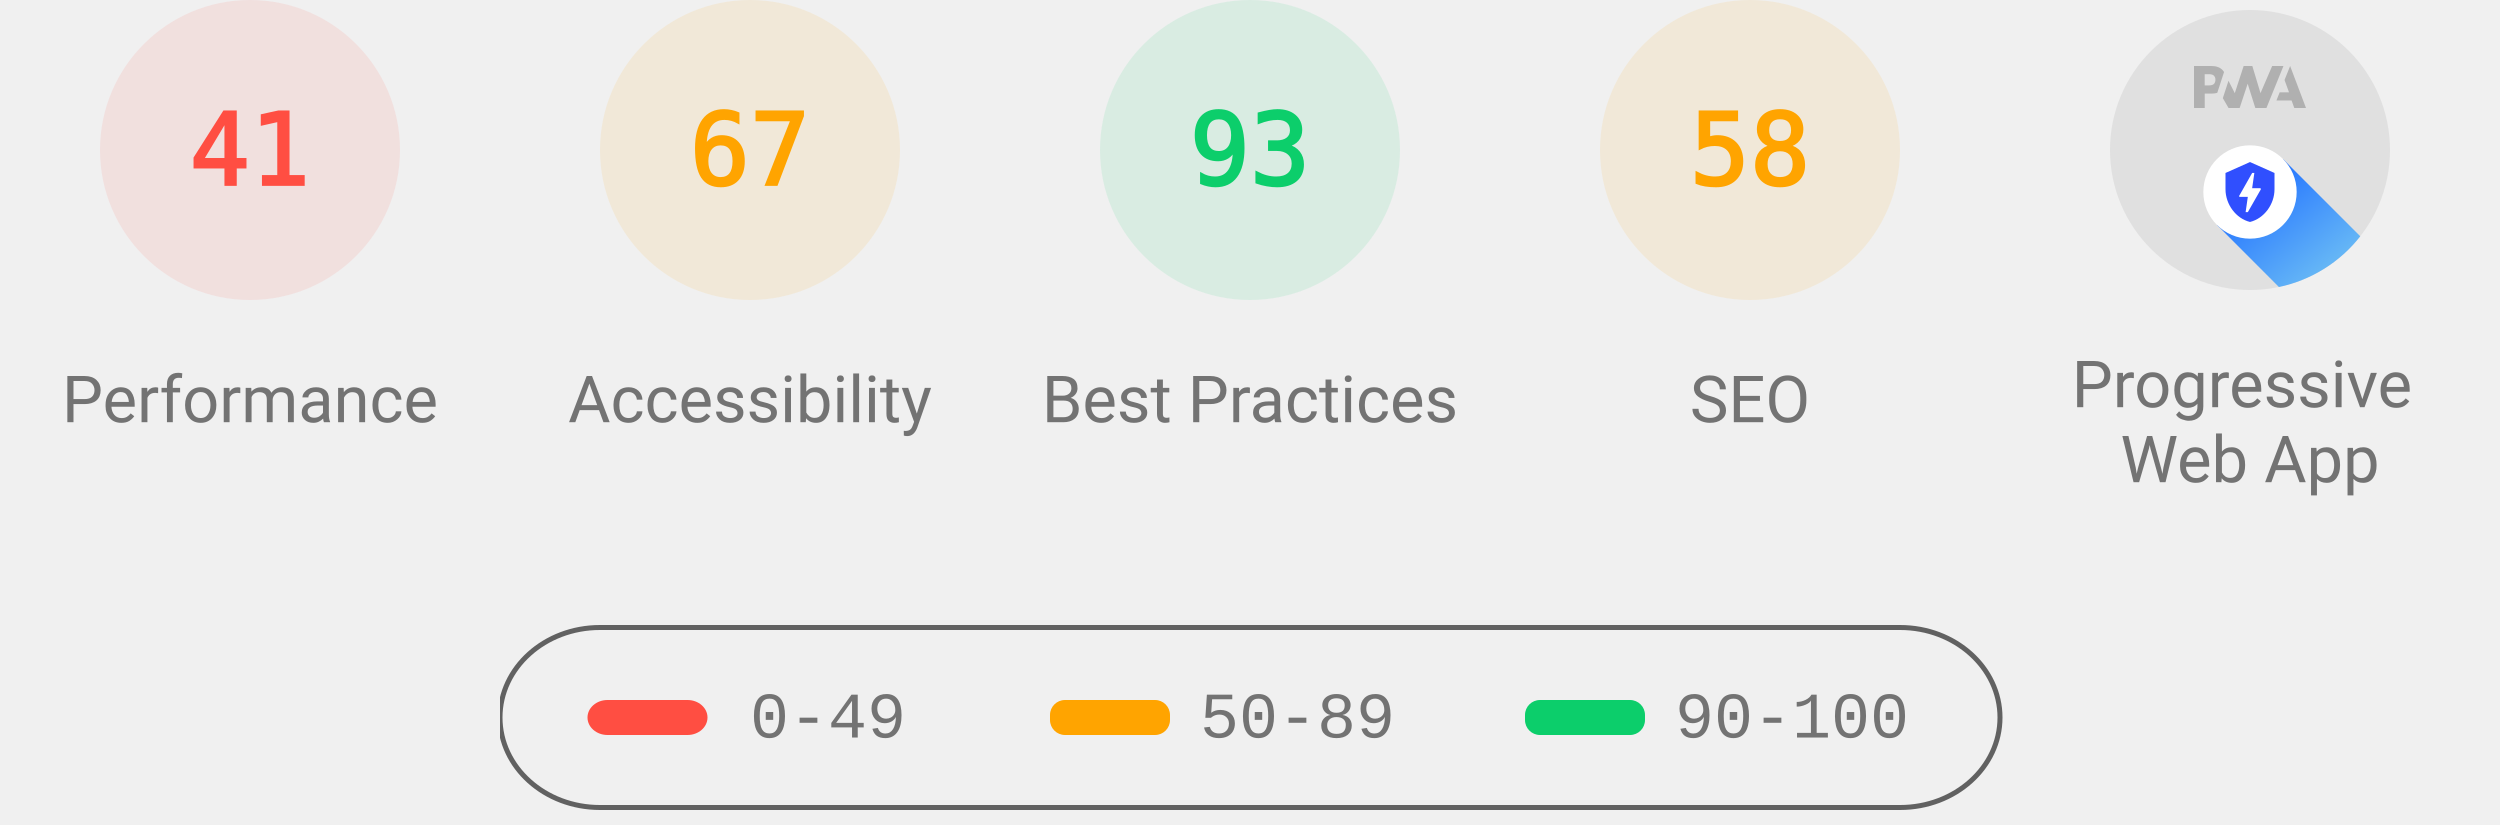
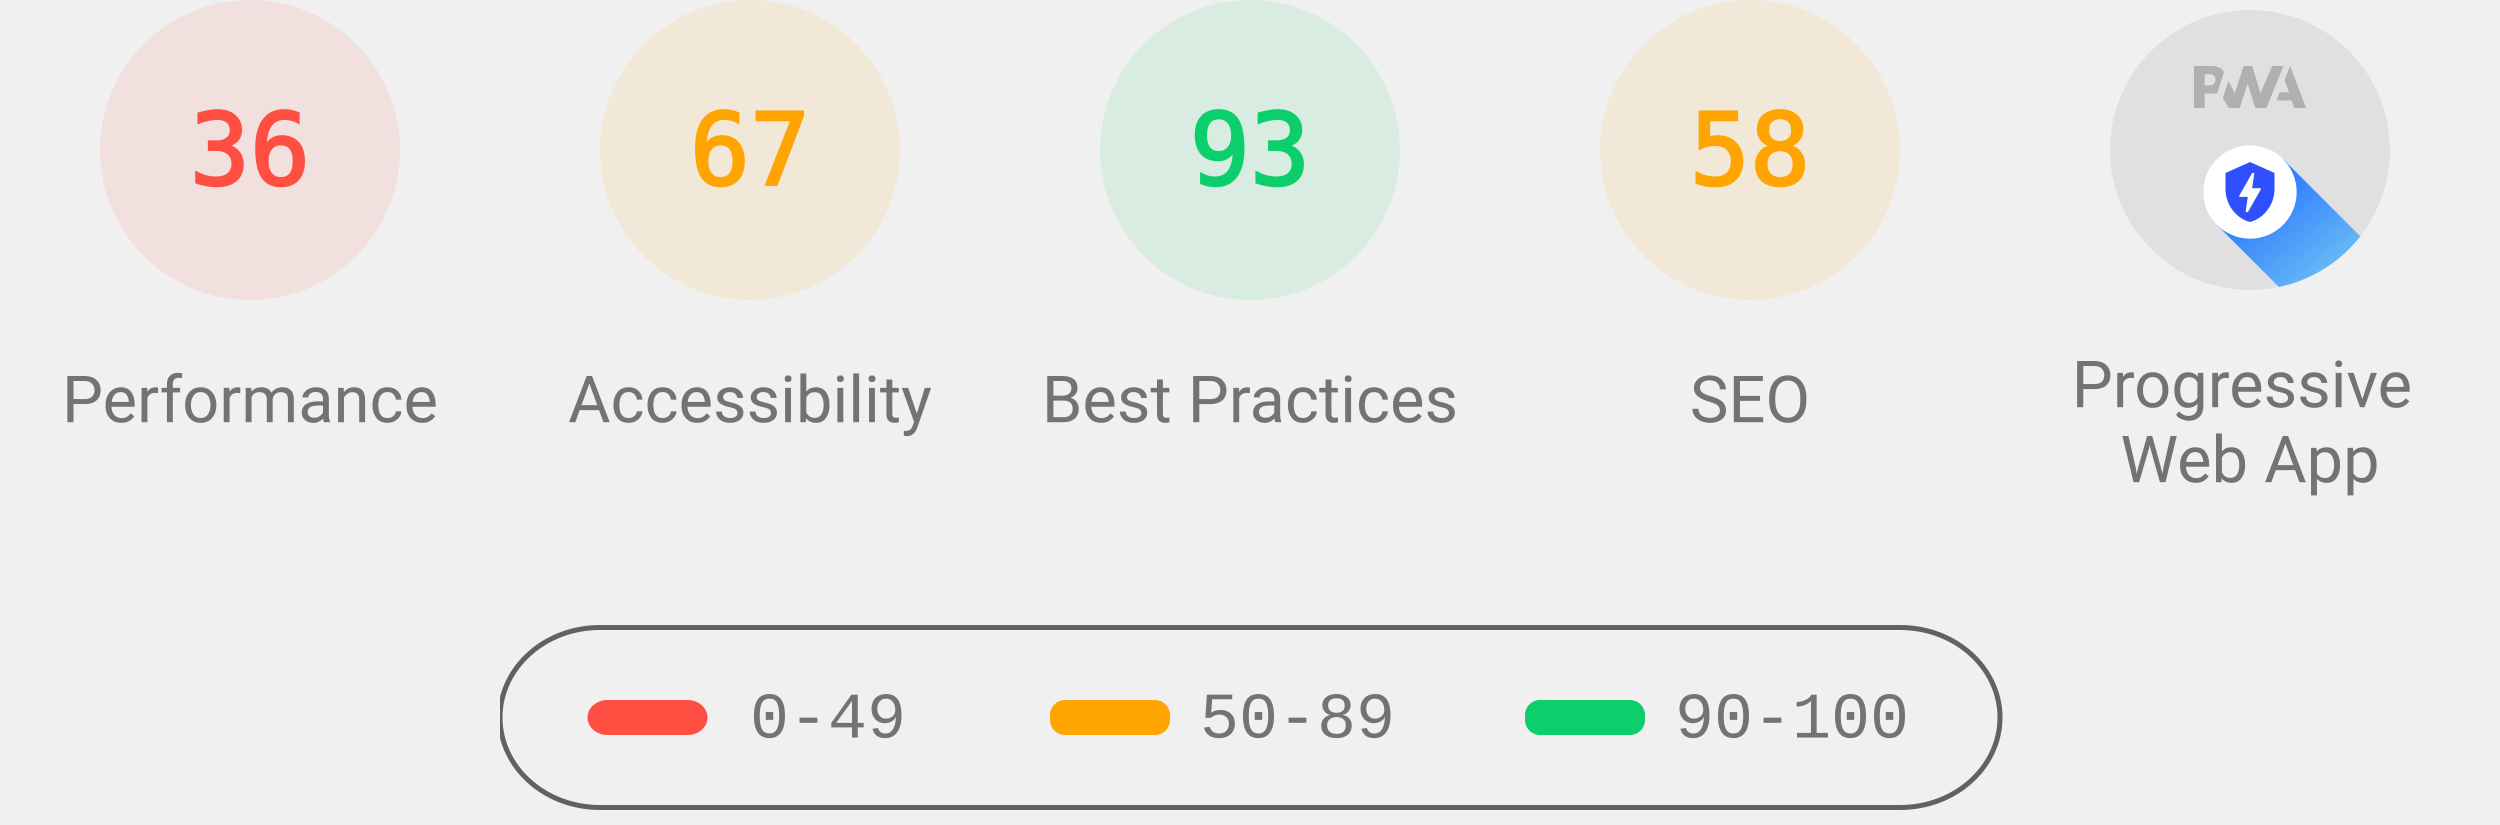
<svg xmlns="http://www.w3.org/2000/svg" class="theme--agnostic" fill="none" width="1000" height="330">
  <style>
			.gauge-base {
				opacity: 0.1
			}

			.gauge-arc {
				fill: none;
				animation-delay: 250ms;
				stroke-linecap: round;
				transform: rotate(-90deg);
				transform-origin: 100px 60px;
				animation: load-gauge 1s ease forwards
			}

			.guage-text {
				font-size: 40px;
				font-family: monospace;
				text-align: center
			}

			.guage-red {
				color: #ff4e42;
				fill: #ff4e42;
				stroke: #ff4e42
			}
			.guage-orange {
				color: #ffa400;
				fill: #ffa400;
				stroke: #ffa400
			}
			.guage-green {
				color: #0cce6b;
				fill: #0cce6b;
				stroke: #0cce6b
			}
			.theme--agnostic .guage-undefined {
				color: #5c5c5c;
				fill: #5c5c5c;
				stroke: #5c5c5c
			}
			.theme--light .guage-undefined {
				color: #1e1e1e;
				fill: #1e1e1e;
				stroke: #1e1e1e
			}
			.theme--dark .guage-undefined {
				color: #f5f5f5;
				fill: #f5f5f5;
				stroke: #f5f5f5
			}

			.guage-title {
				stroke: none;
				font-size: 26px;
				line-height: 26px;
				font-family: Roboto, Halvetica, Arial, sans-serif
			}
			.metric.guage-title {
				font-family: 'Courier New', Courier, monospace
			}
			.theme--agnostic .guage-title {
				color: #737373;
				fill: #737373
			}
			.theme--light .guage-title {
				color: #212121;
				fill: #212121
			}
			.theme--dark .guage-title {
				color: #f5f5f5;
				fill: #f5f5f5
			}

			@keyframes load-gauge {
				from {
					stroke-dasharray: 0 352.858
				}
			}
			.lh-gauge--pwa__disc {
				fill: #e0e0e0
			}
			.lh-gauge--pwa__logo {
				position: relative;
				fill: #b0b0b0
			}
			.lh-gauge--pwa__invisible {
				display: none
			}
			.lh-gauge--pwa__visible {
				display: inline
			}
			.guage-invisible {
				display: none
			}
			.lh-gauge--pwa__logo--primary-color {
				fill: #304ffe
			}
			.theme--agnostic .lh-gauge--pwa__logo--secondary-color {
				fill: #787878
			}
			.theme--light .lh-gauge--pwa__logo--secondary-color {
				fill: #3d3d3d
			}
			.theme--dark .lh-gauge--pwa__logo--secondary-color {
				fill: #d8b6b6
			}
			.theme--light #svg_2 {
				stroke: #00000022
			}
			.theme--agnostic #svg_2 {
				stroke: #616161
			}
			.theme--light #svg_2 {
				stroke: #00000022
			}
			.theme--dark #svg_2 {
				stroke: #f5f5f566
			}
		</style>
  <svg class="guage-div guage-perf guage-red" viewBox="0 0 200 200" width="200" height="200" x="0" y="0">
    <circle class="gauge-base" r="56" cx="100" cy="60" stroke-width="8" />
-     <circle class="gauge-arc guage-arc-1" r="56" cx="100" cy="60" stroke-width="8" style="stroke-dasharray: 144.262, 351.858;" />
-     <text class="guage-text" x="100px" y="60px" alignment-baseline="central" dominant-baseline="central" text-anchor="middle">41</text>
+     <circle class="gauge-arc guage-arc-1" r="56" cx="100" cy="60" stroke-width="8" style="stroke-dasharray: 126.669, 351.858;" />
+     <text class="guage-text" x="100px" y="60px" alignment-baseline="central" dominant-baseline="central" text-anchor="middle">36</text>
    <text class="guage-title" x="100px" y="160px" alignment-baseline="central" dominant-baseline="central" text-anchor="middle">Performance</text>
  </svg>
  <svg class="guage-div guage-acc guage-orange" viewBox="0 0 200 200" width="200" height="200" x="200" y="0">
    <circle class="gauge-base" r="56" cx="100" cy="60" stroke-width="8" />
    <circle class="gauge-arc guage-arc-2" r="56" cx="100" cy="60" stroke-width="8" style="stroke-dasharray: 235.745, 351.858;" />
    <text class="guage-text" x="100px" y="60px" alignment-baseline="central" dominant-baseline="central" text-anchor="middle">67</text>
    <text class="guage-title" x="100px" y="160px" alignment-baseline="central" dominant-baseline="central" text-anchor="middle">Accessibility</text>
  </svg>
  <svg class="guage-div guage-best guage-green" viewBox="0 0 200 200" width="200" height="200" x="400" y="0">
    <circle class="gauge-base" r="56" cx="100" cy="60" stroke-width="8" />
    <circle class="gauge-arc guage-arc-3" r="56" cx="100" cy="60" stroke-width="8" style="stroke-dasharray: 327.228, 351.858;" />
    <text class="guage-text" x="100px" y="60px" alignment-baseline="central" dominant-baseline="central" text-anchor="middle">93</text>
    <text class="guage-title" x="100px" y="160px" alignment-baseline="central" dominant-baseline="central" text-anchor="middle">Best Practices</text>
  </svg>
  <svg class="guage-div guage-seo guage-orange" viewBox="0 0 200 200" width="200" height="200" x="600" y="0">
    <circle class="gauge-base" r="56" cx="100" cy="60" stroke-width="8" />
    <circle class="gauge-arc guage-arc-4" r="56" cx="100" cy="60" stroke-width="8" style="stroke-dasharray: 204.078, 351.858;" />
    <text class="guage-text" x="100px" y="60px" alignment-baseline="central" dominant-baseline="central" text-anchor="middle">58</text>
    <text class="guage-title" x="100px" y="160px" alignment-baseline="central" dominant-baseline="central" text-anchor="middle">SEO</text>
  </svg>
  <svg class="guage-div guage-pwa " viewBox="0 0 200 200" width="200" height="200" x="800" y="0">
    <svg viewBox="0 0 60 60" width="112" height="112" x="44" y="4">
      <defs>
        <linearGradient id="lh-gauge--pwa__check-circle__gradient-0" x1="50%" y1="0%" x2="50%" y2="100%">
          <stop stop-color="#00C852" offset="0%" />
          <stop stop-color="#009688" offset="100%" />
        </linearGradient>
        <linearGradient id="lh-gauge--pwa__installable__shadow-gradient-0" x1="76.056%" x2="24.111%" y1="82.995%" y2="24.735%">
          <stop stop-color="#A5D6A7" offset="0%" />
          <stop stop-color="#80CBC4" offset="100%" />
        </linearGradient>
        <linearGradient id="lh-gauge--pwa__fast-reliable__shadow-gradient-0" x1="76.056%" y1="82.995%" x2="25.678%" y2="26.493%">
          <stop stop-color="#64B5F6" offset="0%" />
          <stop stop-color="#2979FF" offset="100%" />
        </linearGradient>
        <g id="lh-gauge--pwa__fast-reliable-badge-0">
          <circle fill="#FFFFFF" cx="10" cy="10" r="10" />
          <path fill="#304FFE" d="M10 3.58l5.25 2.34v3.5c0 3.23-2.24 6.26-5.25 7-3.01-.74-5.25-3.77-5.25-7v-3.5L10 3.58zm-.47 10.74l2.76-4.83.03-.07c.04-.08 0-.24-.22-.24h-1.64l.47-3.26h-.47l-2.7 4.77c-.02.01.05-.1-.04.05-.09.16-.1.31.18.31h1.63l-.47 3.27h.47z" />
        </g>
        <g id="lh-gauge--pwa__installable-badge-0">
          <circle fill="#FFFFFF" cx="10" cy="10" r="10" />
          <path fill="#009688" d="M10 4.167A5.835 5.835 0 0 0 4.167 10 5.835 5.835 0 0 0 10 15.833 5.835 5.835 0 0 0 15.833 10 5.835 5.835 0 0 0 10 4.167zm2.917 6.416h-2.334v2.334H9.417v-2.334H7.083V9.417h2.334V7.083h1.166v2.334h2.334v1.166z" />
        </g>
      </defs>
      <g stroke="none" fill-rule="nonzero">
        <circle class="lh-gauge--pwa__disc" cx="30" cy="30" r="30" />
        <g class="lh-gauge--pwa__logo">
          <path d="M35.66 19.39l.7-1.75h2L37.4 15 38.6 12l3.4 9h-2.51l-.58-1.61z" />
          <path d="M33.52 21l3.65-9h-2.42l-2.5 5.82L30.5 12h-1.86l-1.9 5.82-1.35-2.65-1.21 3.72L25.4 21h2.38l1.72-5.2 1.64 5.2z" />
          <path fill-rule="nonzero" d="M20.3 17.91h1.48c.45 0 .85-.05 1.2-.15l.39-1.18 1.07-3.3a2.64 2.64 0 0 0-.28-.37c-.55-.6-1.36-.91-2.42-.91H18v9h2.3V17.9zm1.96-3.84c.22.22.33.5.33.87 0 .36-.1.65-.29.87-.2.23-.59.35-1.15.35h-.86v-2.41h.87c.52 0 .89.1 1.1.32z" />
        </g>
        <rect class="lh-gauge--pwa__component lh-gauge--pwa__na-line lh-gauge--pwa__invisible" fill="#FFFFFF" x="20" y="32" width="20" height="4" rx="2" />
        <g class="lh-gauge--pwa__component lh-gauge--pwa__fast-reliable-badge lh-gauge--pwa__visible" transform="translate(20, 29)">
          <path fill="url(#lh-gauge--pwa__fast-reliable__shadow-gradient-0)" d="M33.63 19.49A30 30 0 0 1 16.2 30.36L3 17.14 17.14 3l16.49 16.49z" />
          <use href="#lh-gauge--pwa__fast-reliable-badge-0" />
        </g>
        <g class="lh-gauge--pwa__component lh-gauge--pwa__installable-badge lh-gauge--pwa__invisible" transform="translate(20, 29)">
          <path fill="url(#lh-gauge--pwa__installable__shadow-gradient-0)" d="M33.629 19.487c-4.272 5.453-10.391 9.39-17.415 10.869L3 17.142 17.142 3 33.63 19.487z" />
          <use href="#lh-gauge--pwa__installable-badge-0" />
        </g>
        <g class="lh-gauge--pwa__component lh-gauge--pwa__fast-reliable-installable-badges lh-gauge--pwa__invisible">
          <g transform="translate(8, 29)">
            <path fill="url(#lh-gauge--pwa__fast-reliable__shadow-gradient-0)" d="M16.321 30.463L3 17.143 17.142 3l22.365 22.365A29.864 29.864 0 0 1 22 31c-1.942 0-3.84-.184-5.679-.537z" />
            <use href="#lh-gauge--pwa__fast-reliable-badge-0" />
          </g>
          <g transform="translate(32, 29)">
            <path fill="url(#lh-gauge--pwa__installable__shadow-gradient-0)" d="M25.982 11.84a30.107 30.107 0 0 1-13.08 15.203L3 17.143 17.142 3l8.84 8.84z" />
            <use href="#lh-gauge--pwa__installable-badge-0" />
          </g>
        </g>
        <g class="lh-gauge--pwa__component lh-gauge--pwa__check-circle lh-gauge--pwa__invisible" transform="translate(18, 28)">
          <circle fill="#FFFFFF" cx="12" cy="12" r="12" />
          <path fill="url(#lh-gauge--pwa__check-circle__gradient-0)" d="M12 2a10 10 0 1 0 0 20 10 10 0 0 0 0-20zm-2 15l-5-5 1.41-1.41L10 14.17l7.59-7.59L19 8l-9 9z" />
        </g>
      </g>
    </svg>
    <text class="guage-title" y="160px" alignment-baseline="central" dominant-baseline="central" text-anchor="middle">
      <tspan x="100px" dy="-6px">Progressive</tspan>
      <tspan x="100px" dy="30px">Web App</tspan>
    </text>
  </svg>
  <svg width="604" height="76" x="200" y="250">
    <g>
      <rect fill="none" id="canvas_background" height="80" width="604" y="-1" x="-1" />
      <g display="none" overflow="visible" y="0" x="0" height="100%" width="100%" id="canvasGrid">
        <rect fill="url(#gridpattern)" stroke-width="0" y="0" x="0" height="100%" width="100%" />
      </g>
    </g>
    <g>
      <rect fill-opacity="0" stroke-width="2" rx="40" id="svg_2" height="72" width="600" y="1" x="0" fill="#000000" />
      <rect stroke="#000" rx="8" id="svg_3" height="14" width="48" y="30" x="35" stroke-opacity="null" stroke-width="0" fill="#ff4e42" />
      <rect stroke="#000" rx="6" id="svg_4" height="14" width="48" y="30" x="220" stroke-opacity="null" stroke-width="0" fill="#ffa400" />
      <rect stroke="#000" rx="6" id="svg_5" height="14" width="48" y="30" x="410" stroke-opacity="null" stroke-width="0" fill="#0cce6b" />
      <text class="metric guage-title" xml:space="preserve" text-anchor="start" font-size="26" id="svg_6" y="45" x="100" stroke-opacity="null" stroke-width="0" stroke="#000">0-49</text>
      <text class="metric guage-title" xml:space="preserve" text-anchor="start" font-size="26" id="svg_7" y="45" x="280" stroke-opacity="null" stroke-width="0" stroke="#000">50-89</text>
      <text class="metric guage-title" xml:space="preserve" text-anchor="start" font-size="26" id="svg_8" y="45" x="470" stroke-opacity="null" stroke-width="0" stroke="#000">90-100</text>
    </g>
  </svg>
</svg>
